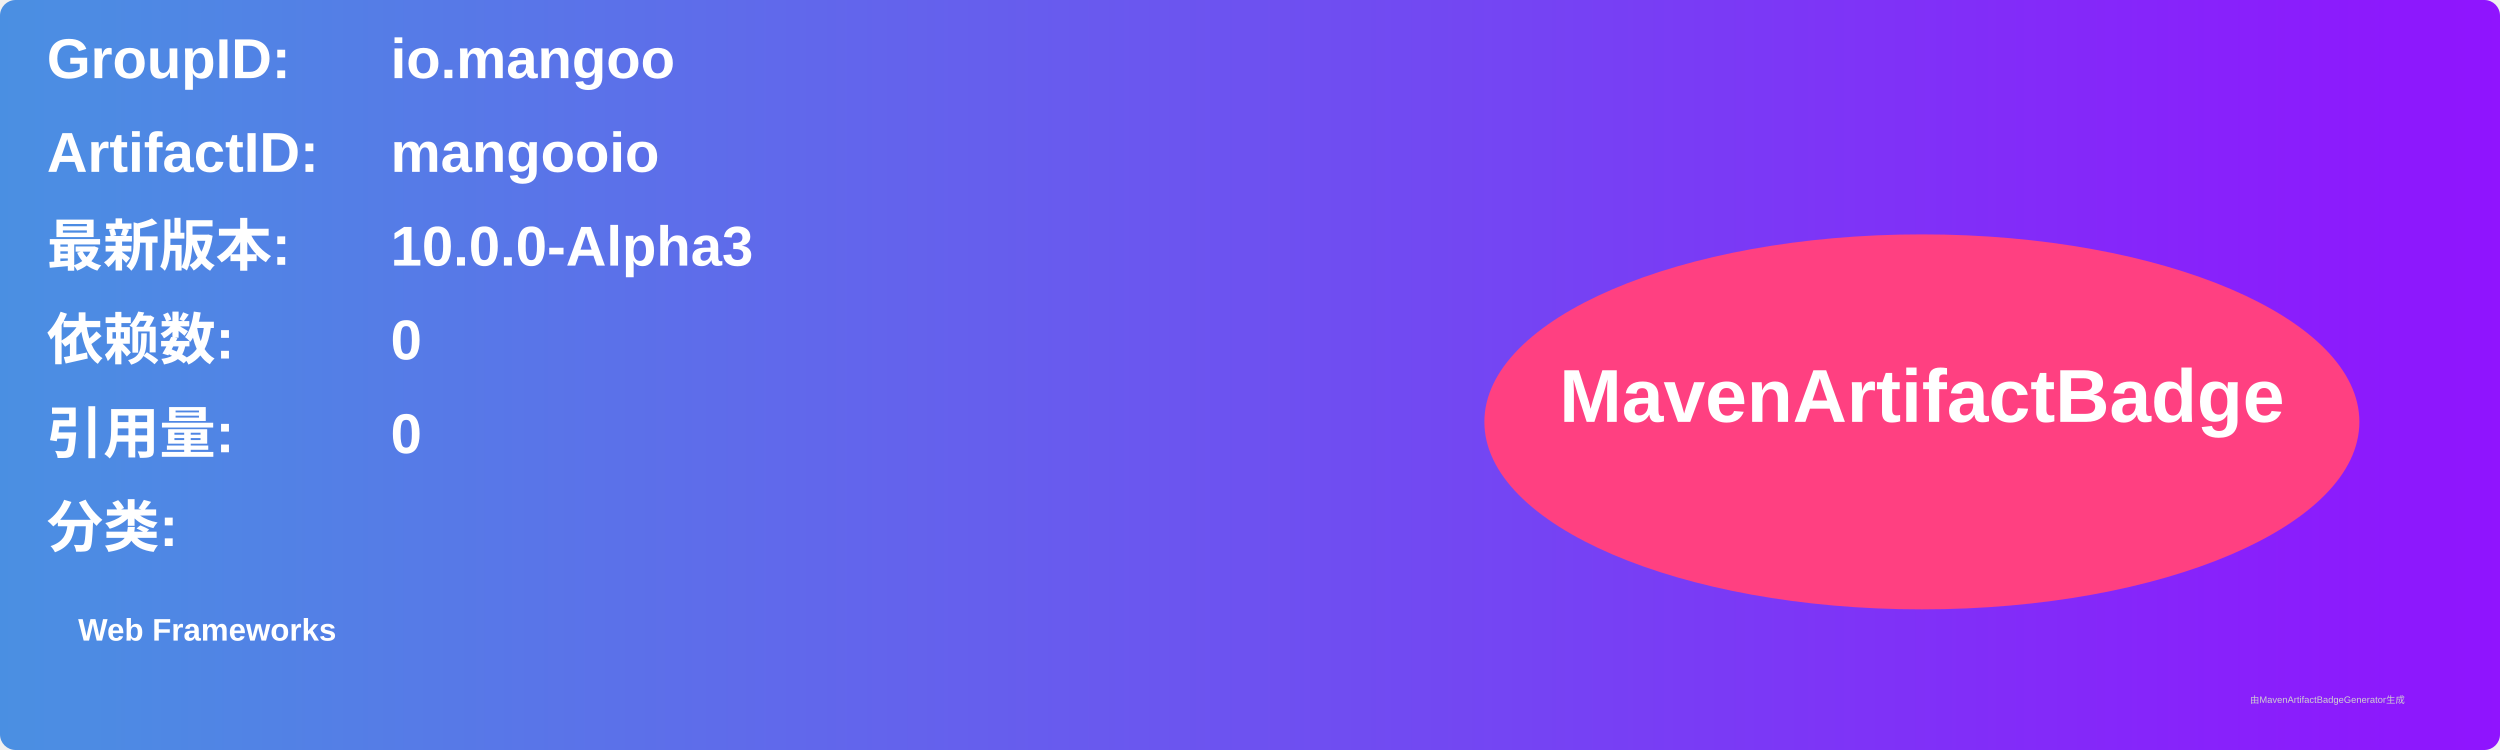
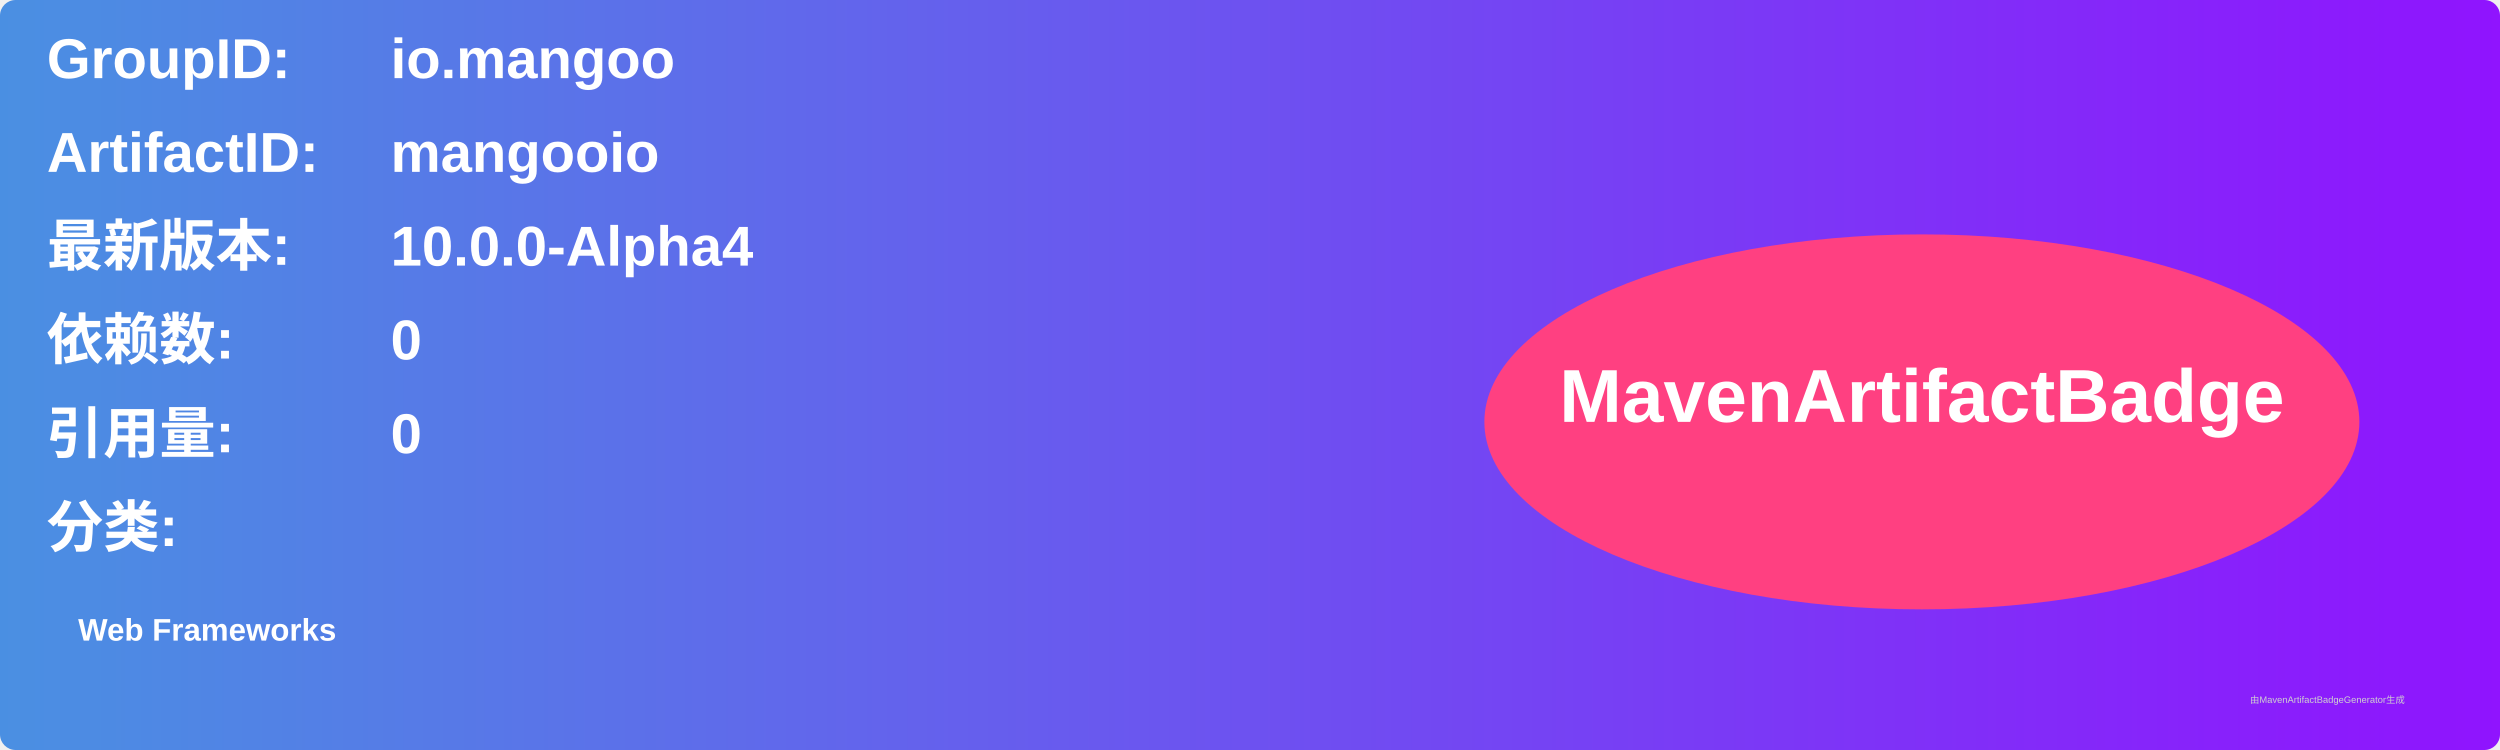
<svg xmlns="http://www.w3.org/2000/svg" width="800" height="240" viewBox="0 0 800 240">
  <linearGradient id="grad" x1="0%" y1="0%" x2="100%" y2="0%">
    <stop offset="0%" stop-color="#4a90e2" />
    <stop offset="100%" stop-color="#9013fe" />
  </linearGradient>
  <rect width="100%" height="100%" rx="5" ry="5" fill="url(#grad)" />
  <g transform="translate(15, 15)">
    <text x="0" y="10" font-family="Arial" font-size="18" fill="white" font-weight="bold" width="260">GroupID:</text>
    <text x="110" y="10" font-family="Arial" font-size="18" fill="white" font-weight="bold" width="460">io.mangoo</text>
    <text x="0" y="40" font-family="Arial" font-size="18" fill="white" font-weight="bold" width="260">ArtifactID:</text>
    <text x="110" y="40" font-family="Arial" font-size="18" fill="white" font-weight="bold" width="460">mangooio</text>
    <text x="0" y="70" font-family="Arial" font-size="18" fill="white" font-weight="bold">最新版本:</text>
    <text x="110" y="70" font-family="Arial" font-size="18" fill="white" font-weight="bold">
-       <tspan font-weight="bold">10.0.0-Alpha3</tspan>
+       <tspan font-weight="bold">10.0.0-Alpha4</tspan>
    </text>
    <text x="0" y="100" font-family="Arial" font-size="18" fill="white" font-weight="bold">依赖数: </text>
    <text x="110" y="100" font-family="Arial" font-size="18" fill="white">
      <tspan font-weight="bold">0</tspan>
    </text>
    <text x="0" y="130" font-family="Arial" font-size="18" fill="white" font-weight="bold">引用量: </text>
    <text x="110" y="130" font-family="Arial" font-size="18" fill="white">
      <tspan font-weight="bold">0</tspan>
    </text>
    <text x="0" y="160" font-family="Arial" font-size="18" fill="white" font-weight="bold">分类:</text>
    <text x="10" y="190" font-family="Arial" font-size="10" fill="white">
      <tspan font-weight="bold">Web Frameworks</tspan>
    </text>
    <ellipse cx="600" cy="120" rx="140" ry="60" fill="#ff4081" />
    <text x="600" y="120" text-anchor="middle" font-family="Arial" font-size="24" fill="white" font-weight="bold">MavenArtifactBadge</text>
  </g>
  <text x="720" y="225" font-family="Arial" font-size="3" fill="#d0d0d0">由MavenArtifactBadgeGenerator生成</text>
</svg>
